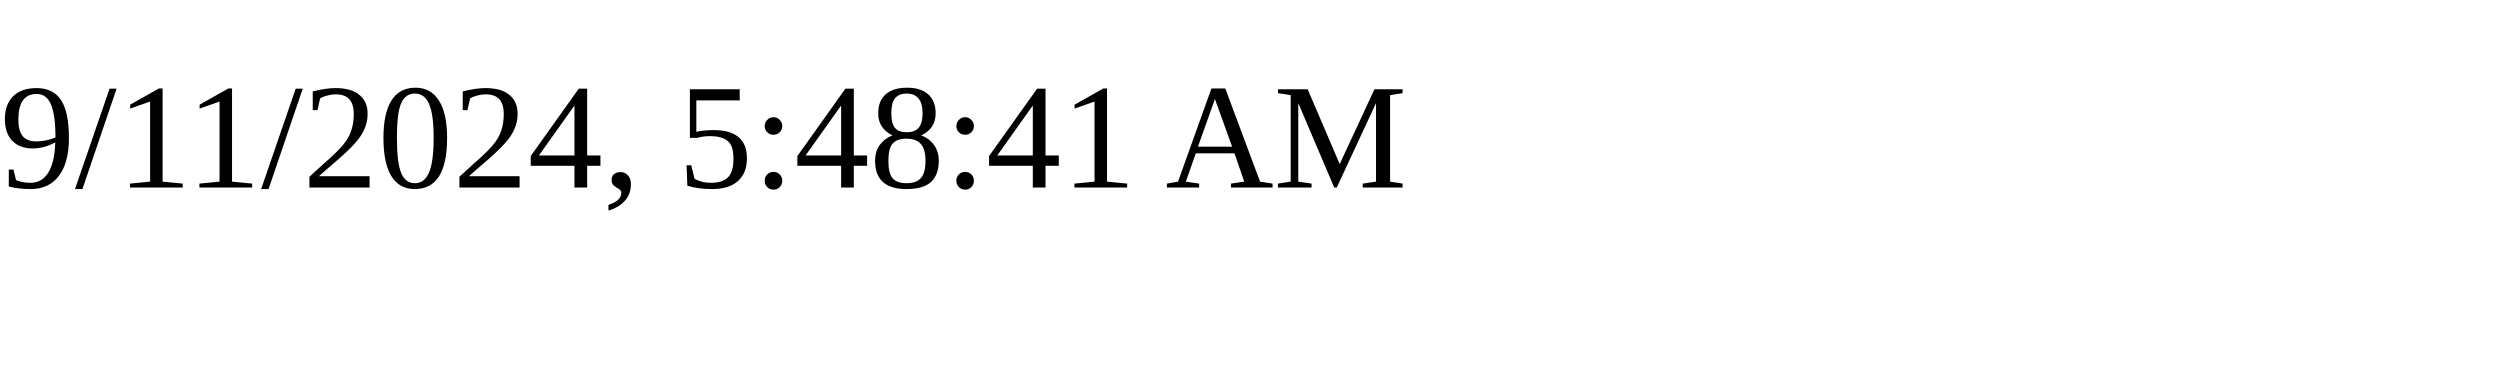
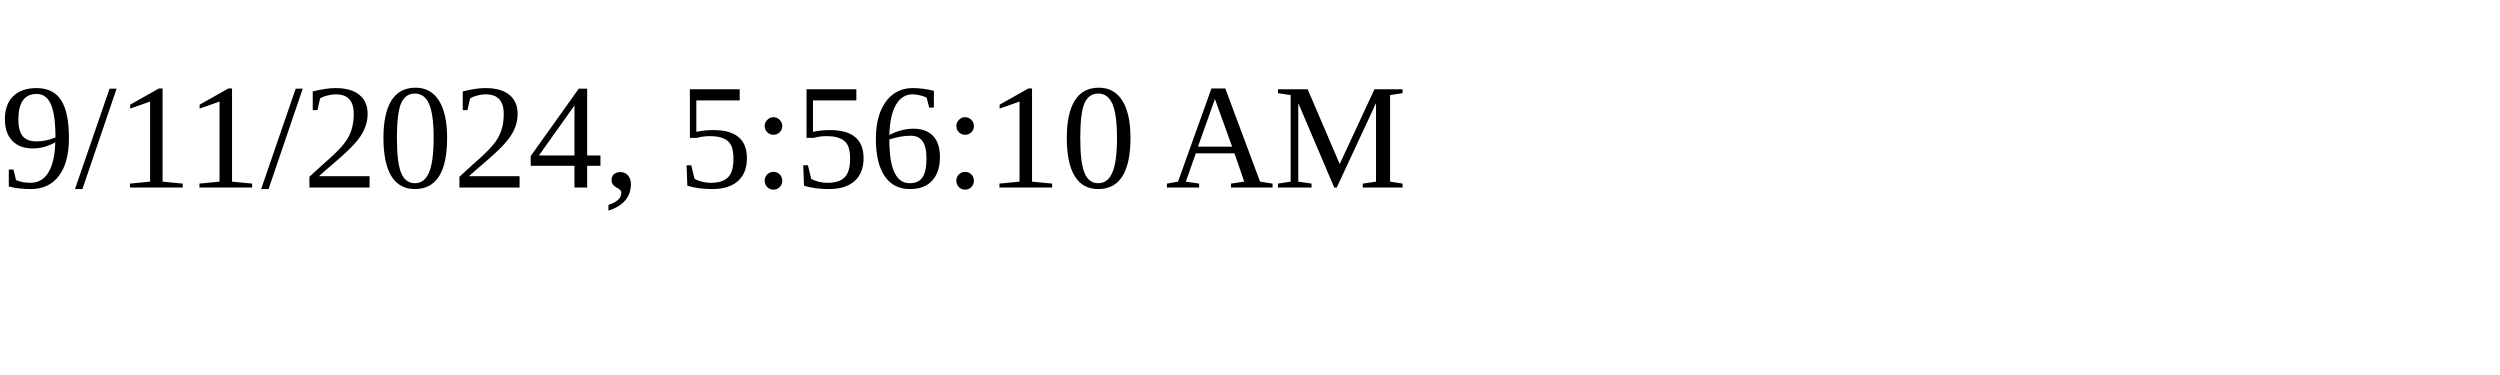
<svg xmlns="http://www.w3.org/2000/svg" height="30" width="200">
-   <text x="0" y="15">9/11/2024, 5:48:41 AM</text>
+   <text x="0" y="15">9/11/2024, 5:56:10 AM</text>
</svg>
